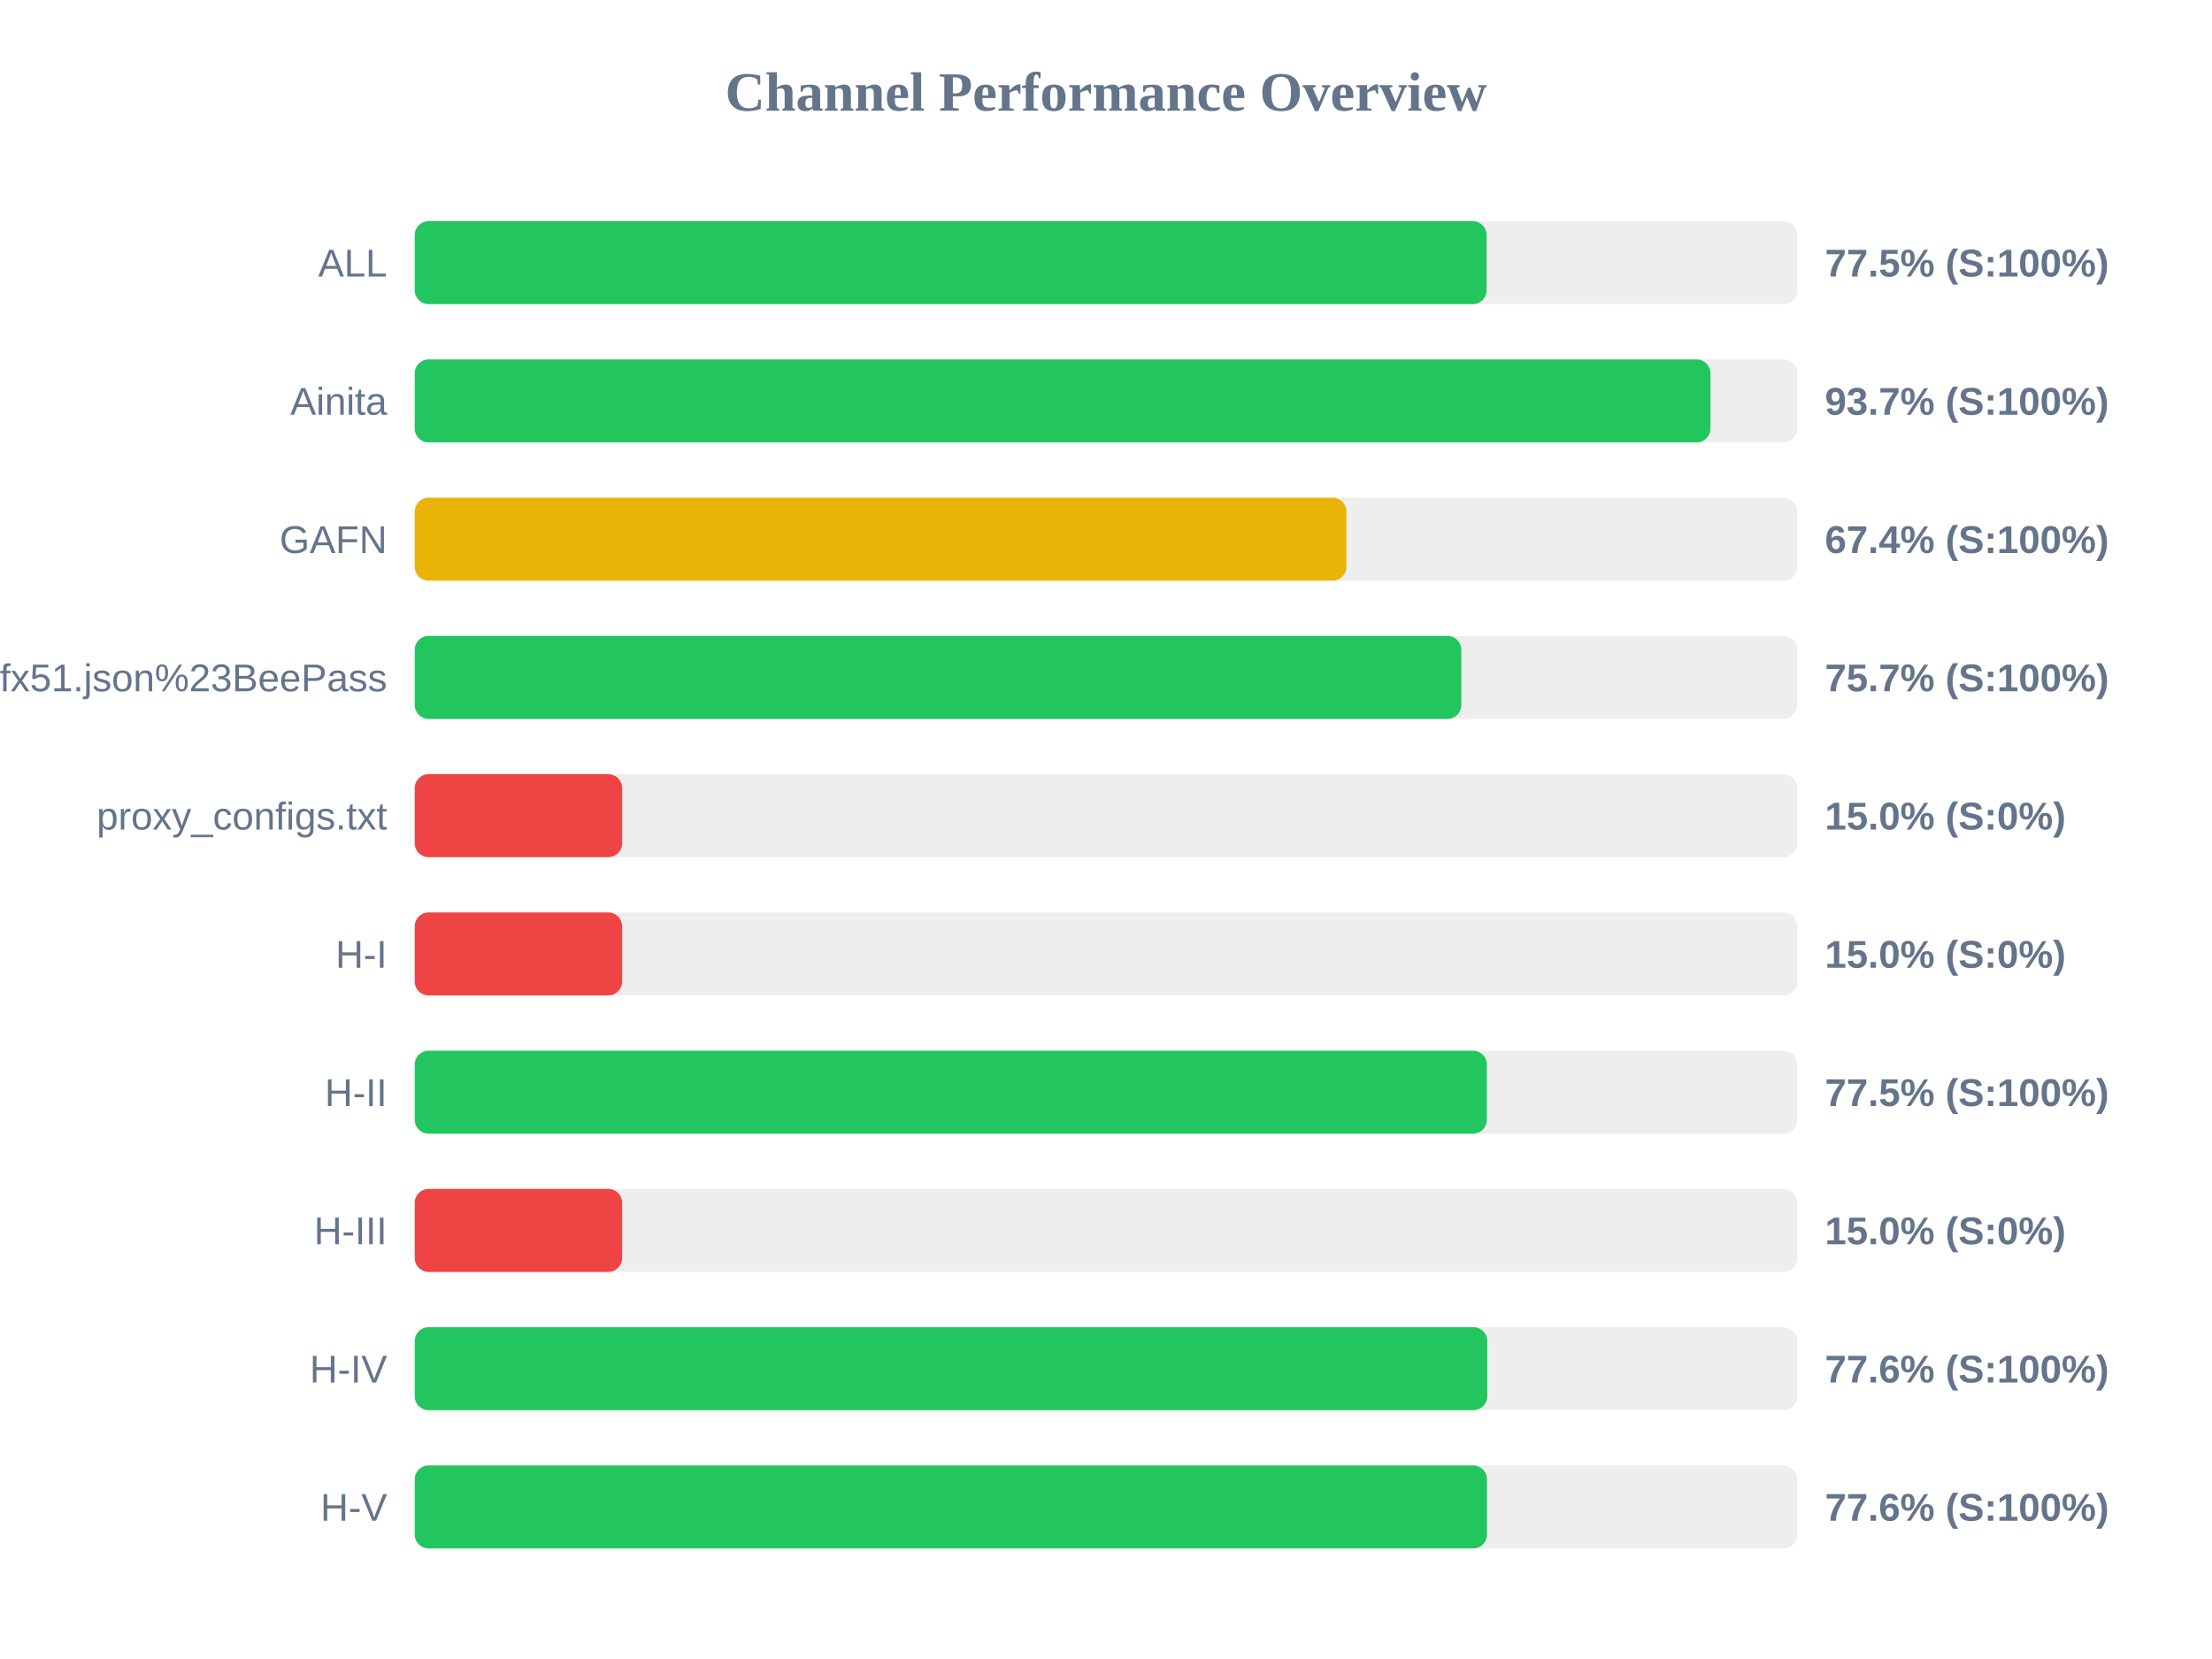
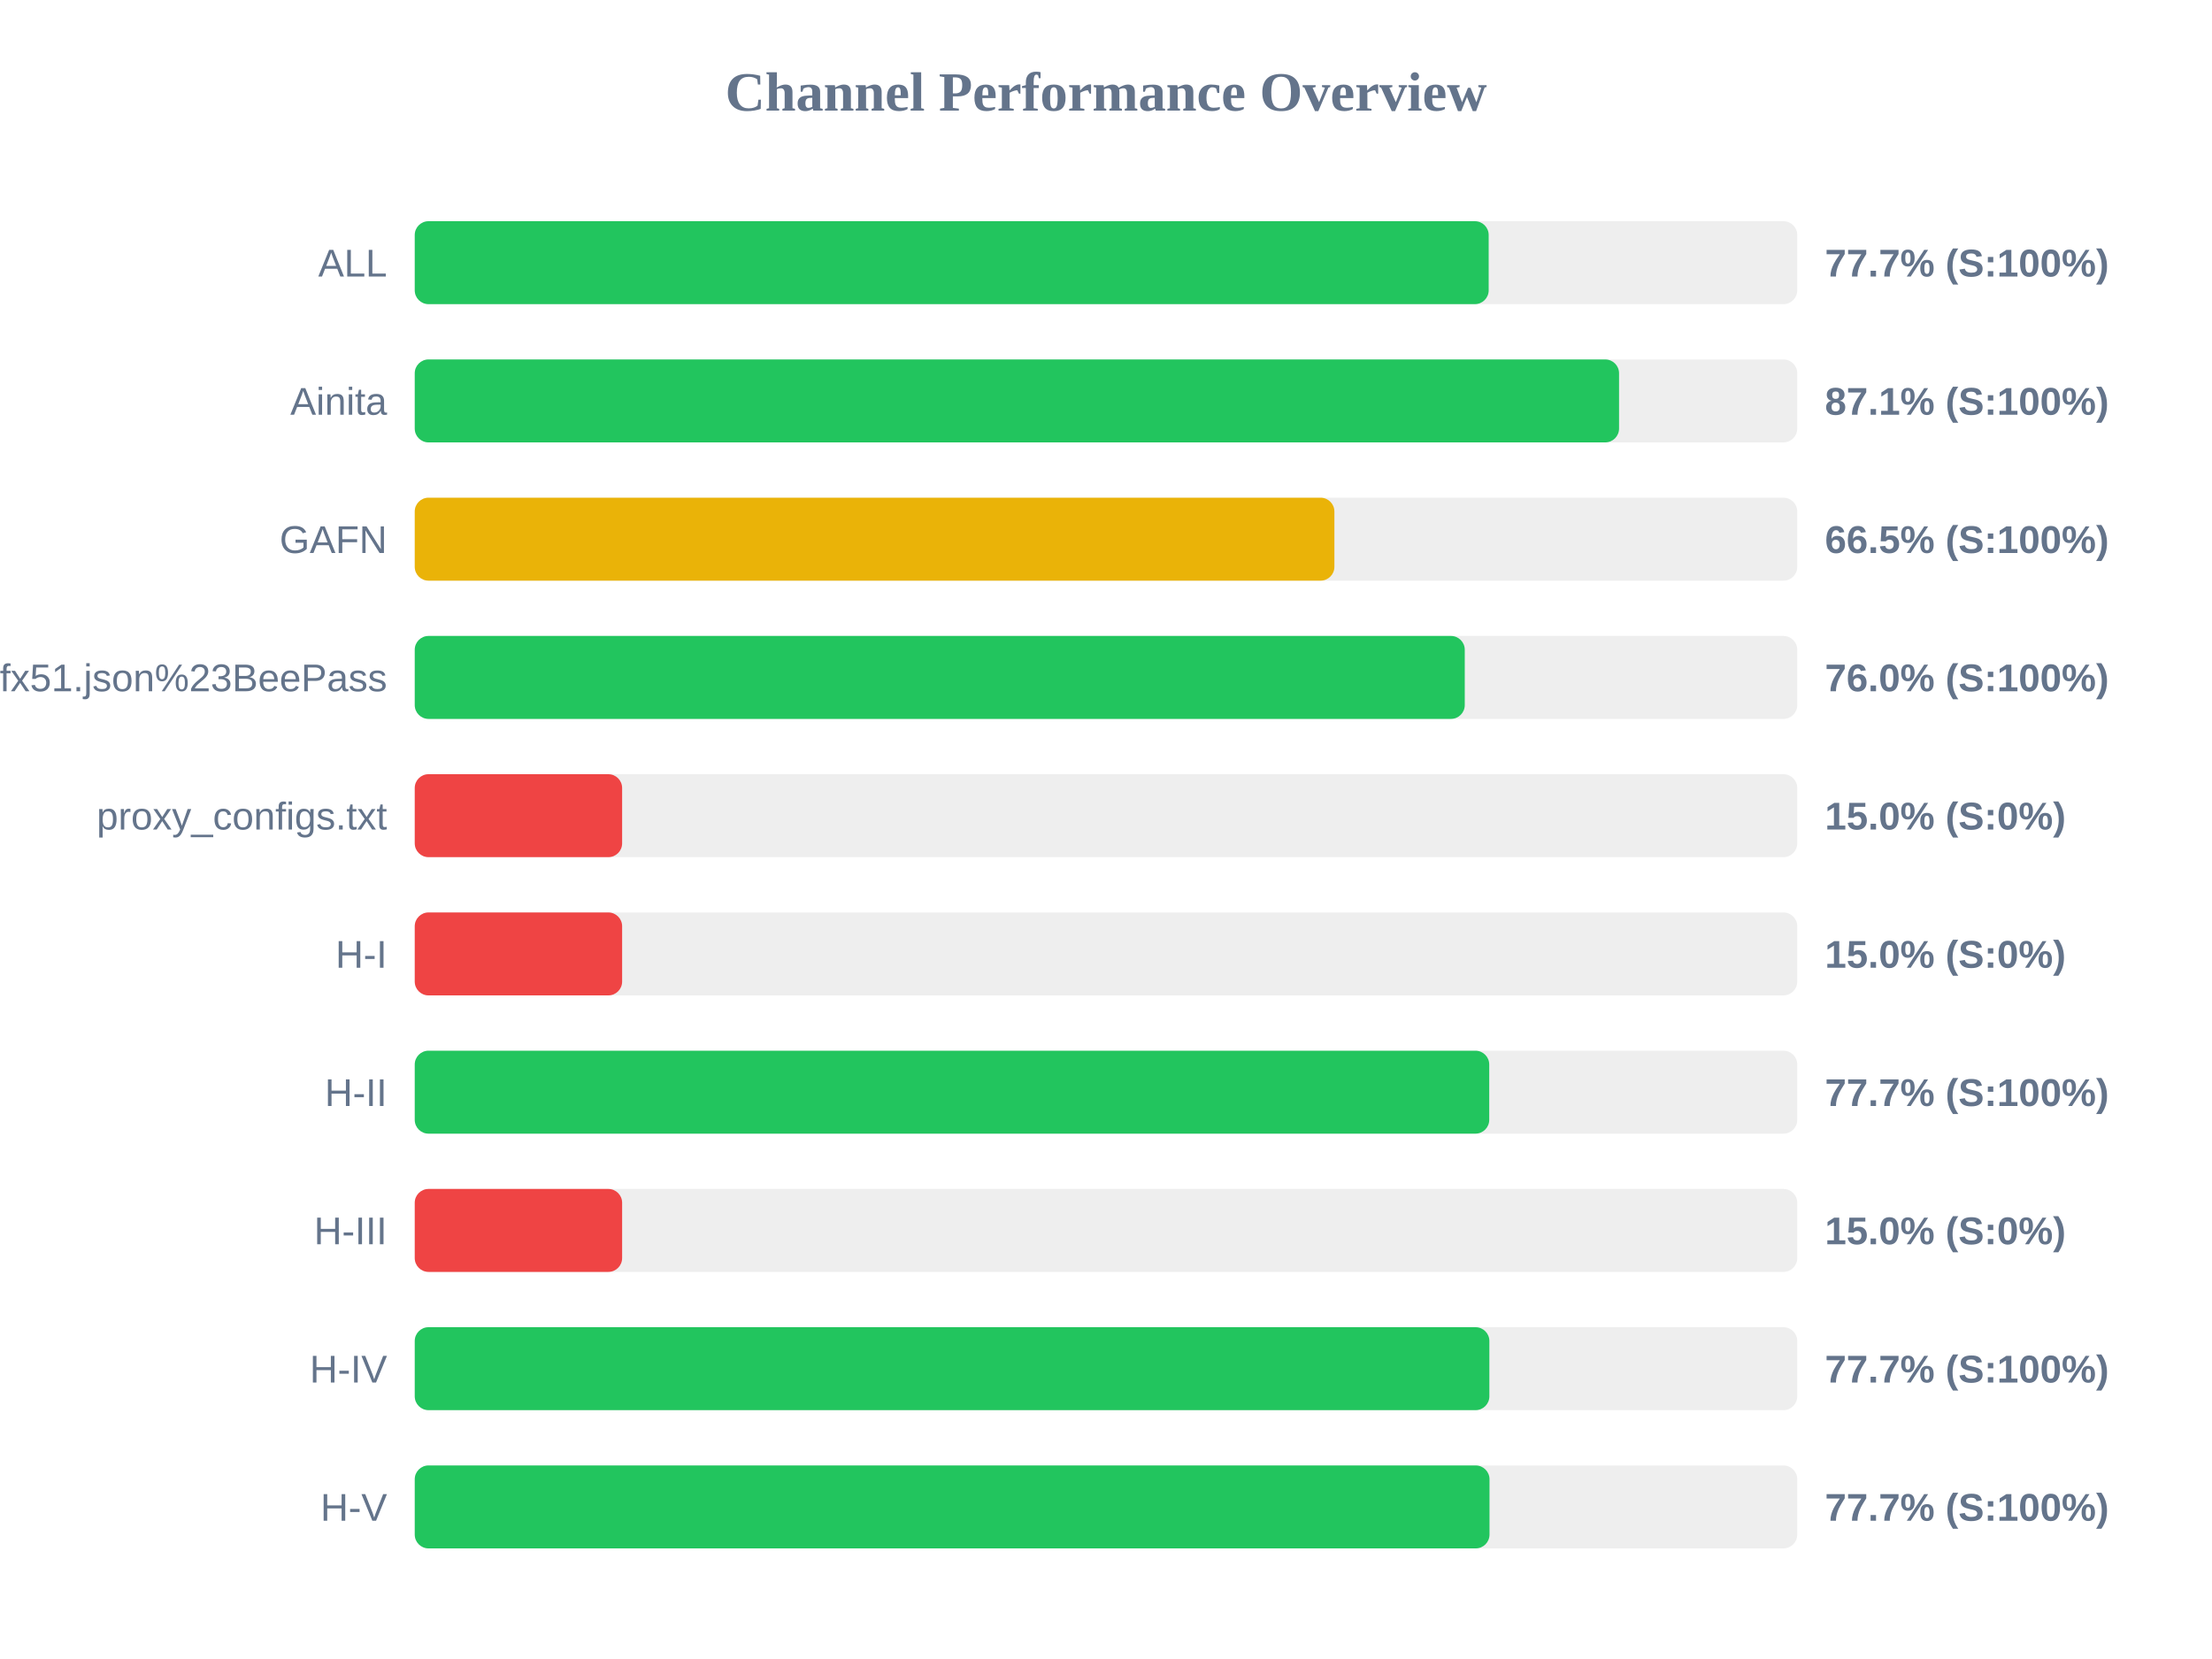
<svg xmlns="http://www.w3.org/2000/svg" width="800" height="600" version="1.1">
  <style>
        .row { font: 14px Arial; fill: #64748b; }
        .score { font: bold 14px Arial; fill: #64748b; }
    </style>
  <text x="400" y="40" text-anchor="middle" font-size="20px" font-weight="bold" fill="#64748b">Channel Performance Overview</text>
  <rect x="150" y="80" width="500" height="30" fill="#eee" rx="5" />
-   <rect x="150" y="80" width="387.65" height="30" fill="#22c55e" rx="5" />
+   <rect x="150" y="80" width="388.4" height="30" fill="#22c55e" rx="5" />
  <text x="140" y="100" text-anchor="end" class="row">ALL</text>
-   <text x="660" y="100" text-anchor="start" class="score">77.5% (S:100%)</text>
+   <text x="660" y="100" text-anchor="start" class="score">77.7% (S:100%)</text>
  <rect x="150" y="130" width="500" height="30" fill="#eee" rx="5" />
-   <rect x="150" y="130" width="468.6" height="30" fill="#22c55e" rx="5" />
+   <rect x="150" y="130" width="435.55" height="30" fill="#22c55e" rx="5" />
  <text x="140" y="150" text-anchor="end" class="row">Ainita</text>
-   <text x="660" y="150" text-anchor="start" class="score">93.7% (S:100%)</text>
+   <text x="660" y="150" text-anchor="start" class="score">87.1% (S:100%)</text>
  <rect x="150" y="180" width="500" height="30" fill="#eee" rx="5" />
-   <rect x="150" y="180" width="336.95" height="30" fill="#eab308" rx="5" />
+   <rect x="150" y="180" width="332.6" height="30" fill="#eab308" rx="5" />
  <text x="140" y="200" text-anchor="end" class="row">GAFN</text>
-   <text x="660" y="200" text-anchor="start" class="score">67.4% (S:100%)</text>
+   <text x="660" y="200" text-anchor="start" class="score">66.5% (S:100%)</text>
  <rect x="150" y="230" width="500" height="30" fill="#eee" rx="5" />
-   <rect x="150" y="230" width="378.5" height="30" fill="#22c55e" rx="5" />
+   <rect x="150" y="230" width="379.75" height="30" fill="#22c55e" rx="5" />
  <text x="140" y="250" text-anchor="end" class="row">sub?s=ssconf%3A%2F%2Fs3.amazonaws.com%2Fbeedynconprd%2Fzf38bv6oxi1nv3wfkpmxyfl8yj5fargza3foantoalu16vznl0ckxx7bgf1ufx51.json%23BeePass</text>
-   <text x="660" y="250" text-anchor="start" class="score">75.7% (S:100%)</text>
+   <text x="660" y="250" text-anchor="start" class="score">76.0% (S:100%)</text>
  <rect x="150" y="280" width="500" height="30" fill="#eee" rx="5" />
  <rect x="150" y="280" width="75.0" height="30" fill="#ef4444" rx="5" />
  <text x="140" y="300" text-anchor="end" class="row">proxy_configs.txt</text>
  <text x="660" y="300" text-anchor="start" class="score">15.0% (S:0%)</text>
  <rect x="150" y="330" width="500" height="30" fill="#eee" rx="5" />
  <rect x="150" y="330" width="75.0" height="30" fill="#ef4444" rx="5" />
  <text x="140" y="350" text-anchor="end" class="row">H-I</text>
  <text x="660" y="350" text-anchor="start" class="score">15.0% (S:0%)</text>
  <rect x="150" y="380" width="500" height="30" fill="#eee" rx="5" />
-   <rect x="150" y="380" width="387.75" height="30" fill="#22c55e" rx="5" />
+   <rect x="150" y="380" width="388.6" height="30" fill="#22c55e" rx="5" />
  <text x="140" y="400" text-anchor="end" class="row">H-II</text>
-   <text x="660" y="400" text-anchor="start" class="score">77.5% (S:100%)</text>
+   <text x="660" y="400" text-anchor="start" class="score">77.7% (S:100%)</text>
  <rect x="150" y="430" width="500" height="30" fill="#eee" rx="5" />
  <rect x="150" y="430" width="75.0" height="30" fill="#ef4444" rx="5" />
  <text x="140" y="450" text-anchor="end" class="row">H-III</text>
  <text x="660" y="450" text-anchor="start" class="score">15.0% (S:0%)</text>
  <rect x="150" y="480" width="500" height="30" fill="#eee" rx="5" />
-   <rect x="150" y="480" width="387.9" height="30" fill="#22c55e" rx="5" />
+   <rect x="150" y="480" width="388.65" height="30" fill="#22c55e" rx="5" />
  <text x="140" y="500" text-anchor="end" class="row">H-IV</text>
-   <text x="660" y="500" text-anchor="start" class="score">77.6% (S:100%)</text>
+   <text x="660" y="500" text-anchor="start" class="score">77.7% (S:100%)</text>
  <rect x="150" y="530" width="500" height="30" fill="#eee" rx="5" />
-   <rect x="150" y="530" width="387.8" height="30" fill="#22c55e" rx="5" />
+   <rect x="150" y="530" width="388.7" height="30" fill="#22c55e" rx="5" />
  <text x="140" y="550" text-anchor="end" class="row">H-V</text>
-   <text x="660" y="550" text-anchor="start" class="score">77.6% (S:100%)</text>
+   <text x="660" y="550" text-anchor="start" class="score">77.7% (S:100%)</text>
</svg>
